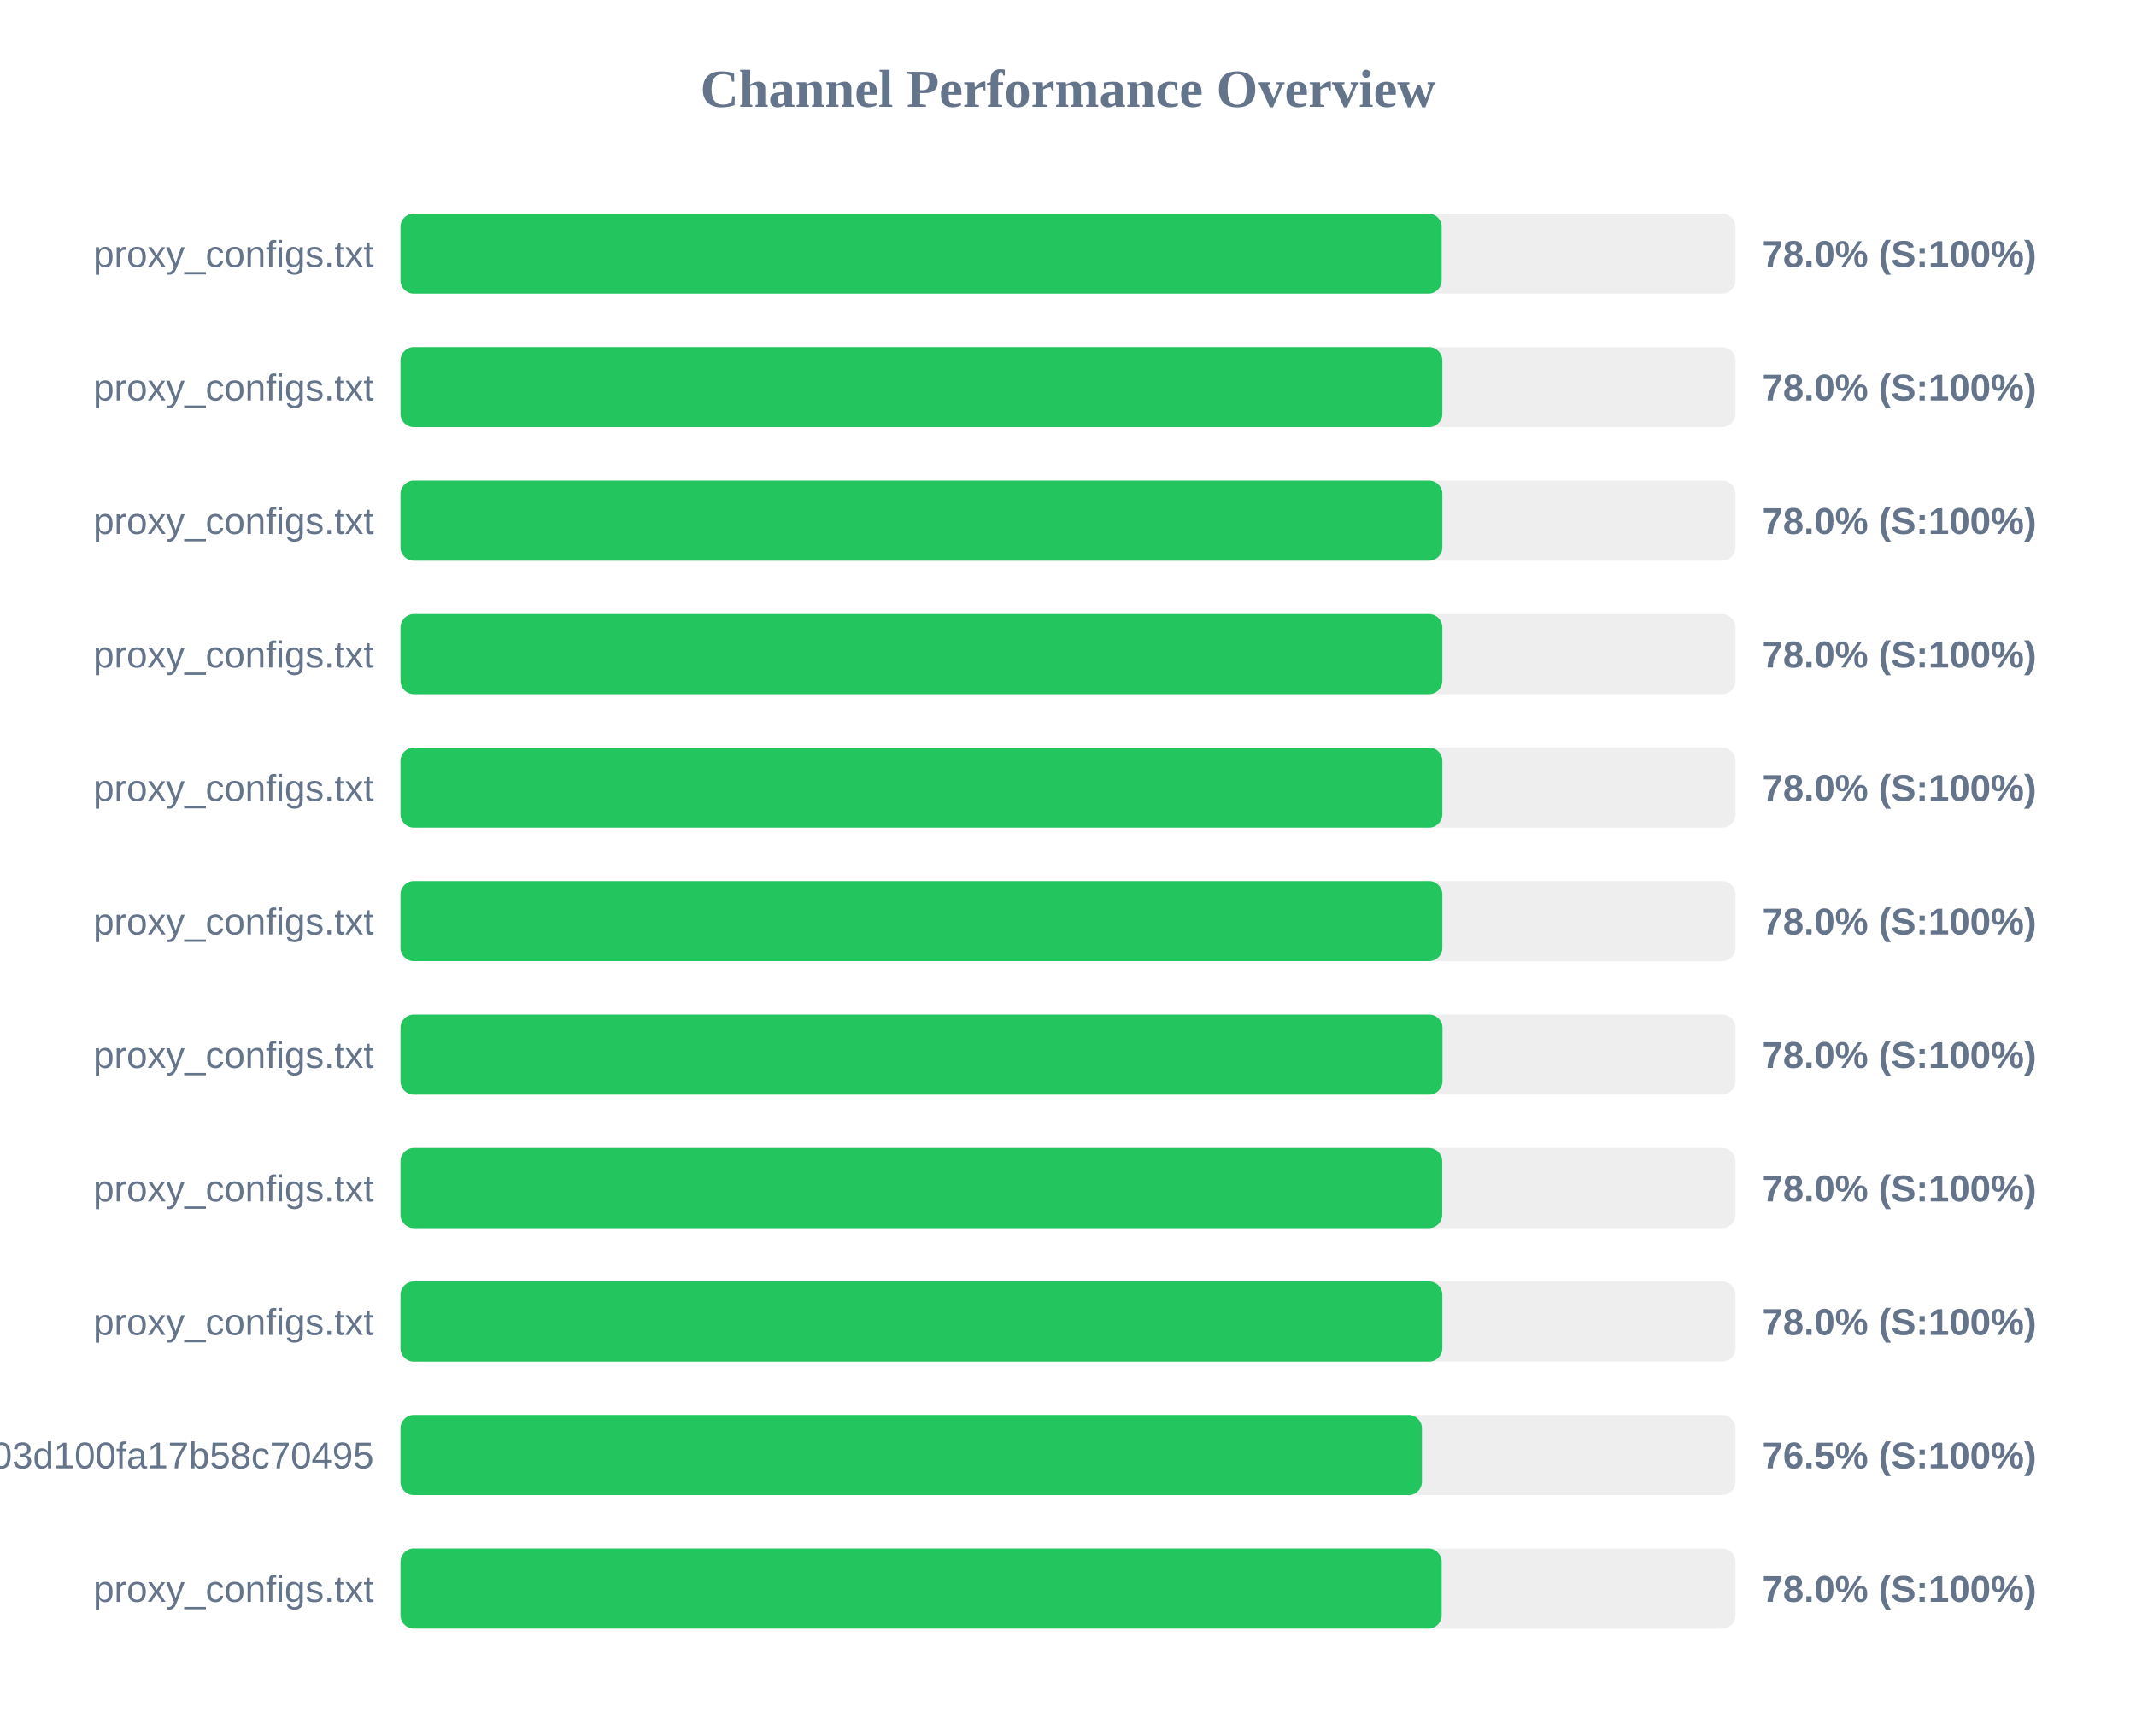
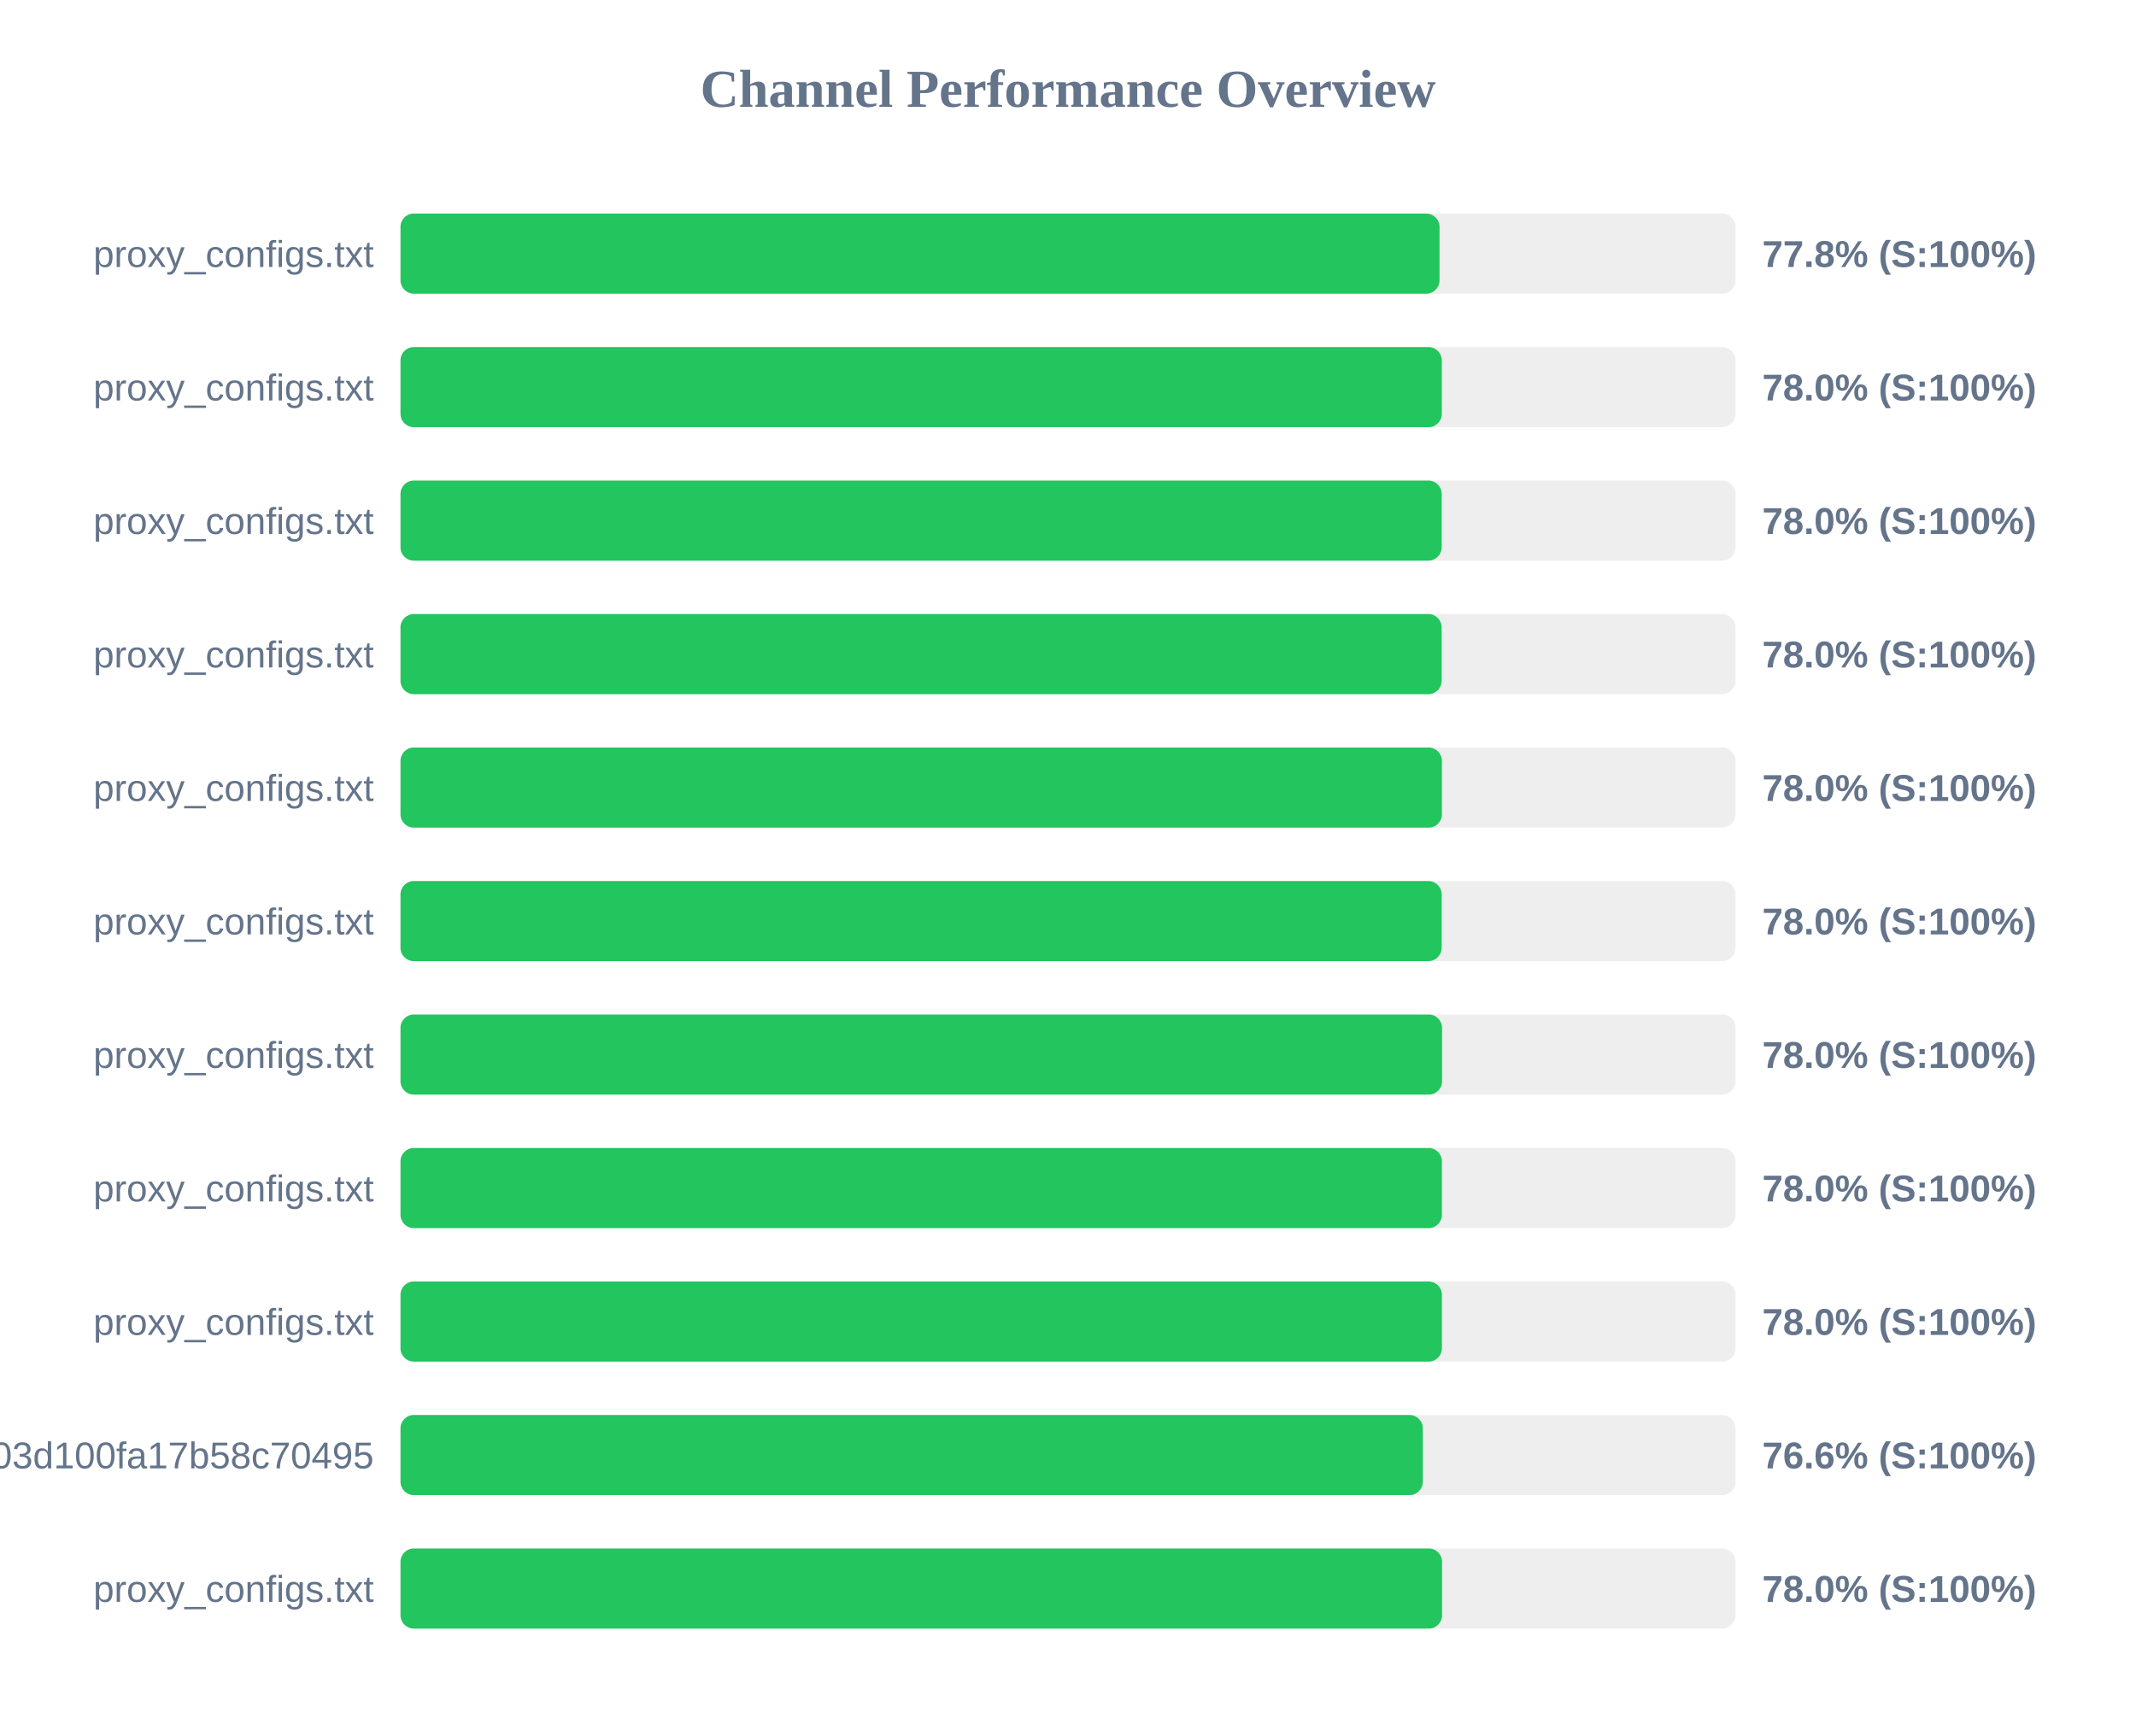
<svg xmlns="http://www.w3.org/2000/svg" width="800" height="650" version="1.1">
  <style>
        .row { font: 14px Arial; fill: #64748b; }
        .score { font: bold 14px Arial; fill: #64748b; }
    </style>
  <text x="400" y="40" text-anchor="middle" font-size="20px" font-weight="bold" fill="#64748b">Channel Performance Overview</text>
  <rect x="150" y="80" width="500" height="30" fill="#eee" rx="5" />
-   <rect x="150" y="80" width="389.95" height="30" fill="#22c55e" rx="5" />
+   <rect x="150" y="80" width="389.15" height="30" fill="#22c55e" rx="5" />
  <text x="140" y="100" text-anchor="end" class="row">proxy_configs.txt</text>
-   <text x="660" y="100" text-anchor="start" class="score">78.0% (S:100%)</text>
+   <text x="660" y="100" text-anchor="start" class="score">77.8% (S:100%)</text>
  <rect x="150" y="130" width="500" height="30" fill="#eee" rx="5" />
-   <rect x="150" y="130" width="390.2" height="30" fill="#22c55e" rx="5" />
+   <rect x="150" y="130" width="390.0" height="30" fill="#22c55e" rx="5" />
  <text x="140" y="150" text-anchor="end" class="row">proxy_configs.txt</text>
  <text x="660" y="150" text-anchor="start" class="score">78.0% (S:100%)</text>
  <rect x="150" y="180" width="500" height="30" fill="#eee" rx="5" />
-   <rect x="150" y="180" width="390.2" height="30" fill="#22c55e" rx="5" />
+   <rect x="150" y="180" width="389.95" height="30" fill="#22c55e" rx="5" />
  <text x="140" y="200" text-anchor="end" class="row">proxy_configs.txt</text>
  <text x="660" y="200" text-anchor="start" class="score">78.0% (S:100%)</text>
  <rect x="150" y="230" width="500" height="30" fill="#eee" rx="5" />
-   <rect x="150" y="230" width="390.2" height="30" fill="#22c55e" rx="5" />
+   <rect x="150" y="230" width="389.95" height="30" fill="#22c55e" rx="5" />
  <text x="140" y="250" text-anchor="end" class="row">proxy_configs.txt</text>
  <text x="660" y="250" text-anchor="start" class="score">78.0% (S:100%)</text>
  <rect x="150" y="280" width="500" height="30" fill="#eee" rx="5" />
-   <rect x="150" y="280" width="390.2" height="30" fill="#22c55e" rx="5" />
+   <rect x="150" y="280" width="390.05" height="30" fill="#22c55e" rx="5" />
  <text x="140" y="300" text-anchor="end" class="row">proxy_configs.txt</text>
  <text x="660" y="300" text-anchor="start" class="score">78.0% (S:100%)</text>
  <rect x="150" y="330" width="500" height="30" fill="#eee" rx="5" />
-   <rect x="150" y="330" width="390.2" height="30" fill="#22c55e" rx="5" />
+   <rect x="150" y="330" width="389.95" height="30" fill="#22c55e" rx="5" />
  <text x="140" y="350" text-anchor="end" class="row">proxy_configs.txt</text>
  <text x="660" y="350" text-anchor="start" class="score">78.0% (S:100%)</text>
  <rect x="150" y="380" width="500" height="30" fill="#eee" rx="5" />
-   <rect x="150" y="380" width="390.25" height="30" fill="#22c55e" rx="5" />
+   <rect x="150" y="380" width="390.1" height="30" fill="#22c55e" rx="5" />
  <text x="140" y="400" text-anchor="end" class="row">proxy_configs.txt</text>
  <text x="660" y="400" text-anchor="start" class="score">78.0% (S:100%)</text>
  <rect x="150" y="430" width="500" height="30" fill="#eee" rx="5" />
-   <rect x="150" y="430" width="390.15" height="30" fill="#22c55e" rx="5" />
+   <rect x="150" y="430" width="390.05" height="30" fill="#22c55e" rx="5" />
  <text x="140" y="450" text-anchor="end" class="row">proxy_configs.txt</text>
  <text x="660" y="450" text-anchor="start" class="score">78.0% (S:100%)</text>
  <rect x="150" y="480" width="500" height="30" fill="#eee" rx="5" />
-   <rect x="150" y="480" width="390.2" height="30" fill="#22c55e" rx="5" />
+   <rect x="150" y="480" width="390.05" height="30" fill="#22c55e" rx="5" />
  <text x="140" y="500" text-anchor="end" class="row">proxy_configs.txt</text>
  <text x="660" y="500" text-anchor="start" class="score">78.0% (S:100%)</text>
  <rect x="150" y="530" width="500" height="30" fill="#eee" rx="5" />
-   <rect x="150" y="530" width="382.55" height="30" fill="#22c55e" rx="5" />
+   <rect x="150" y="530" width="382.9" height="30" fill="#22c55e" rx="5" />
  <text x="140" y="550" text-anchor="end" class="row">subscribe?token=588fb97d5f46e03d100fa17b58c70495</text>
-   <text x="660" y="550" text-anchor="start" class="score">76.5% (S:100%)</text>
+   <text x="660" y="550" text-anchor="start" class="score">76.6% (S:100%)</text>
  <rect x="150" y="580" width="500" height="30" fill="#eee" rx="5" />
-   <rect x="150" y="580" width="389.95" height="30" fill="#22c55e" rx="5" />
+   <rect x="150" y="580" width="390.1" height="30" fill="#22c55e" rx="5" />
  <text x="140" y="600" text-anchor="end" class="row">proxy_configs.txt</text>
  <text x="660" y="600" text-anchor="start" class="score">78.0% (S:100%)</text>
</svg>
